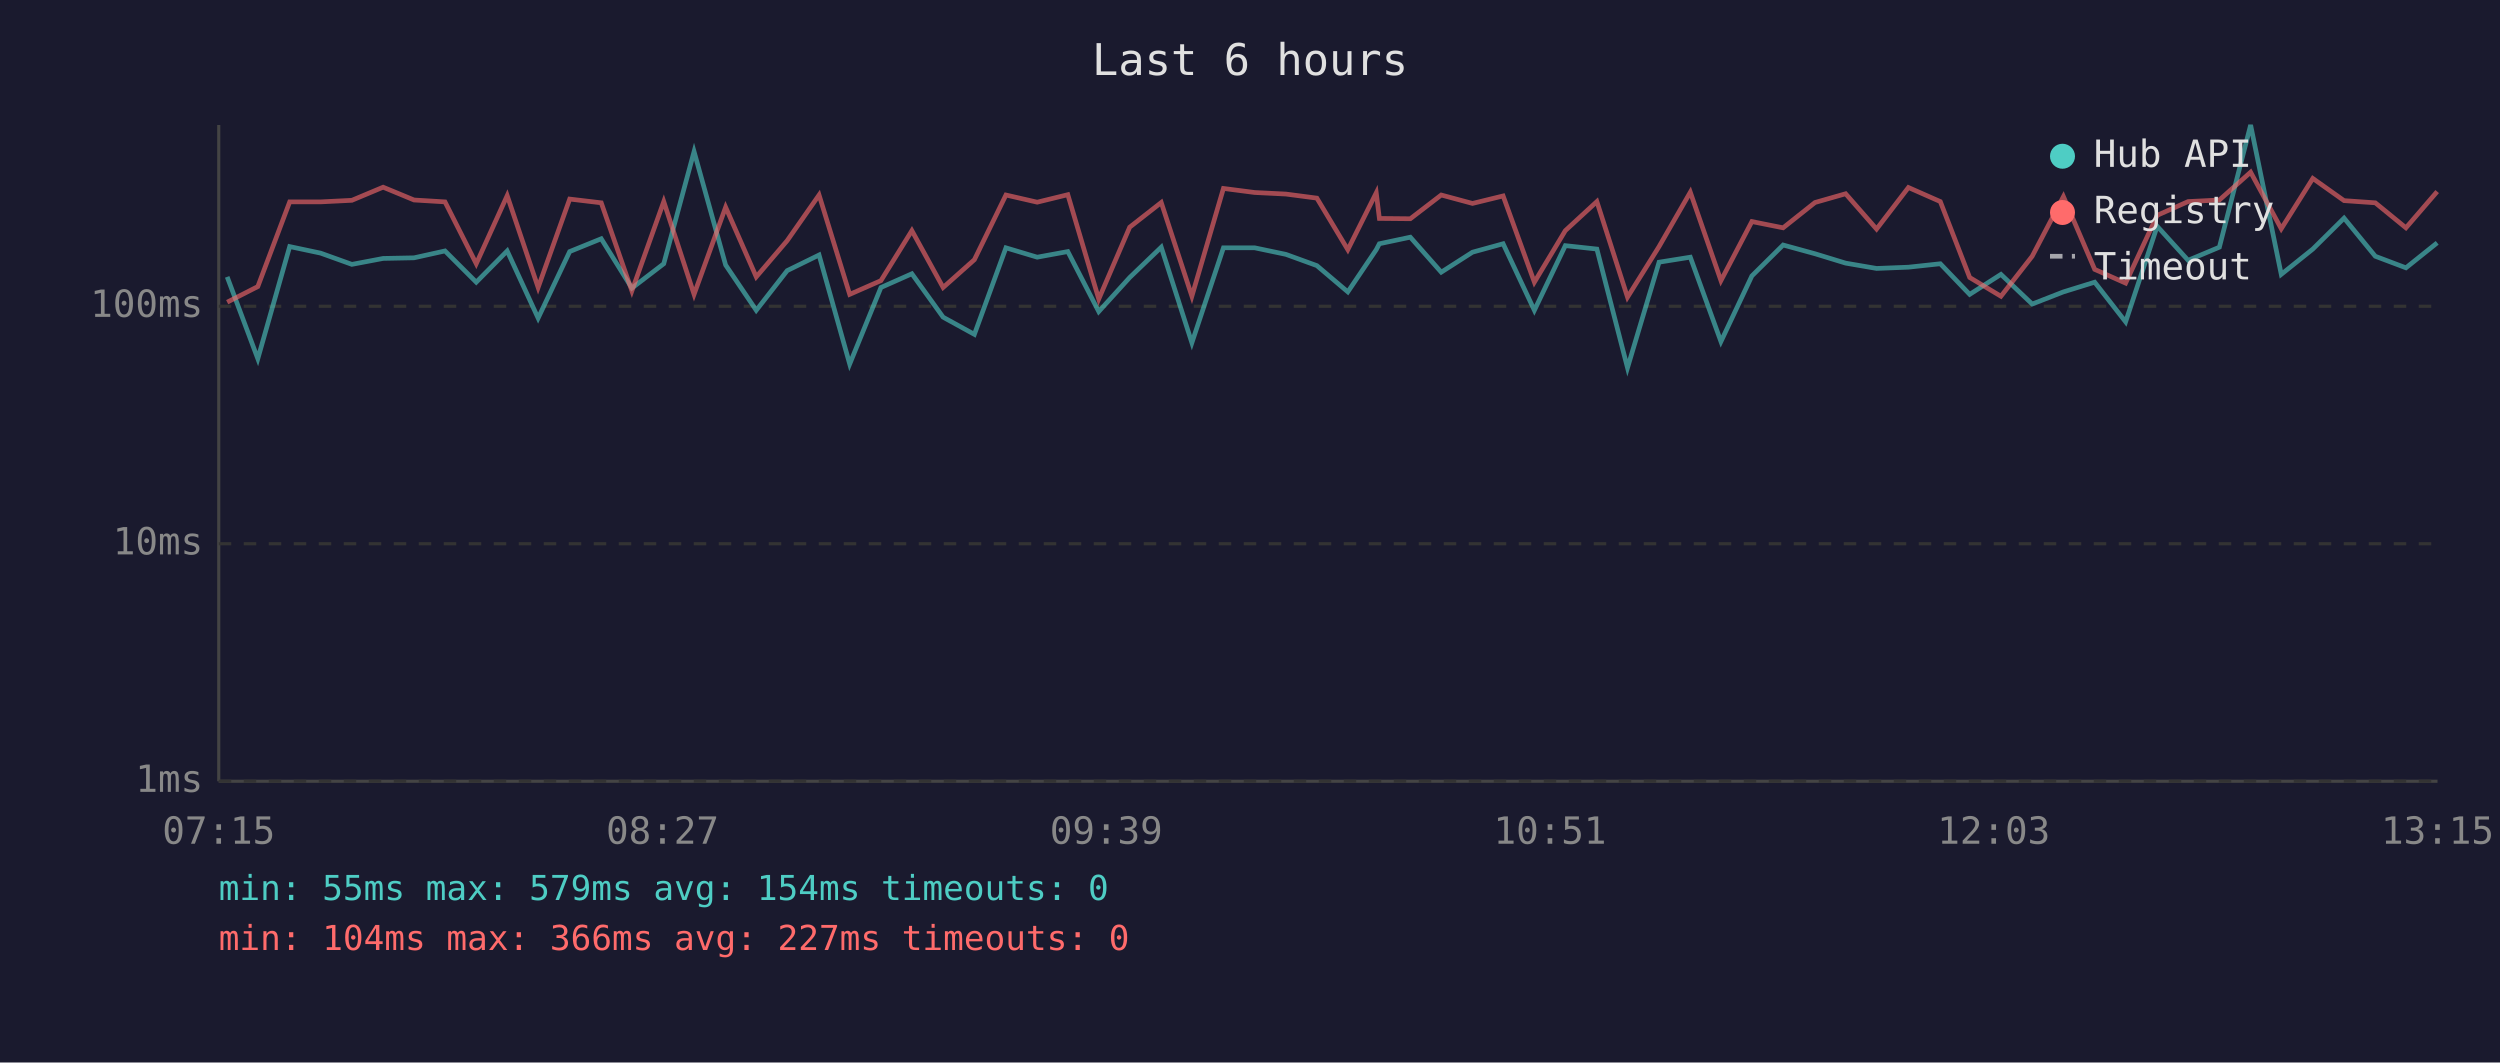
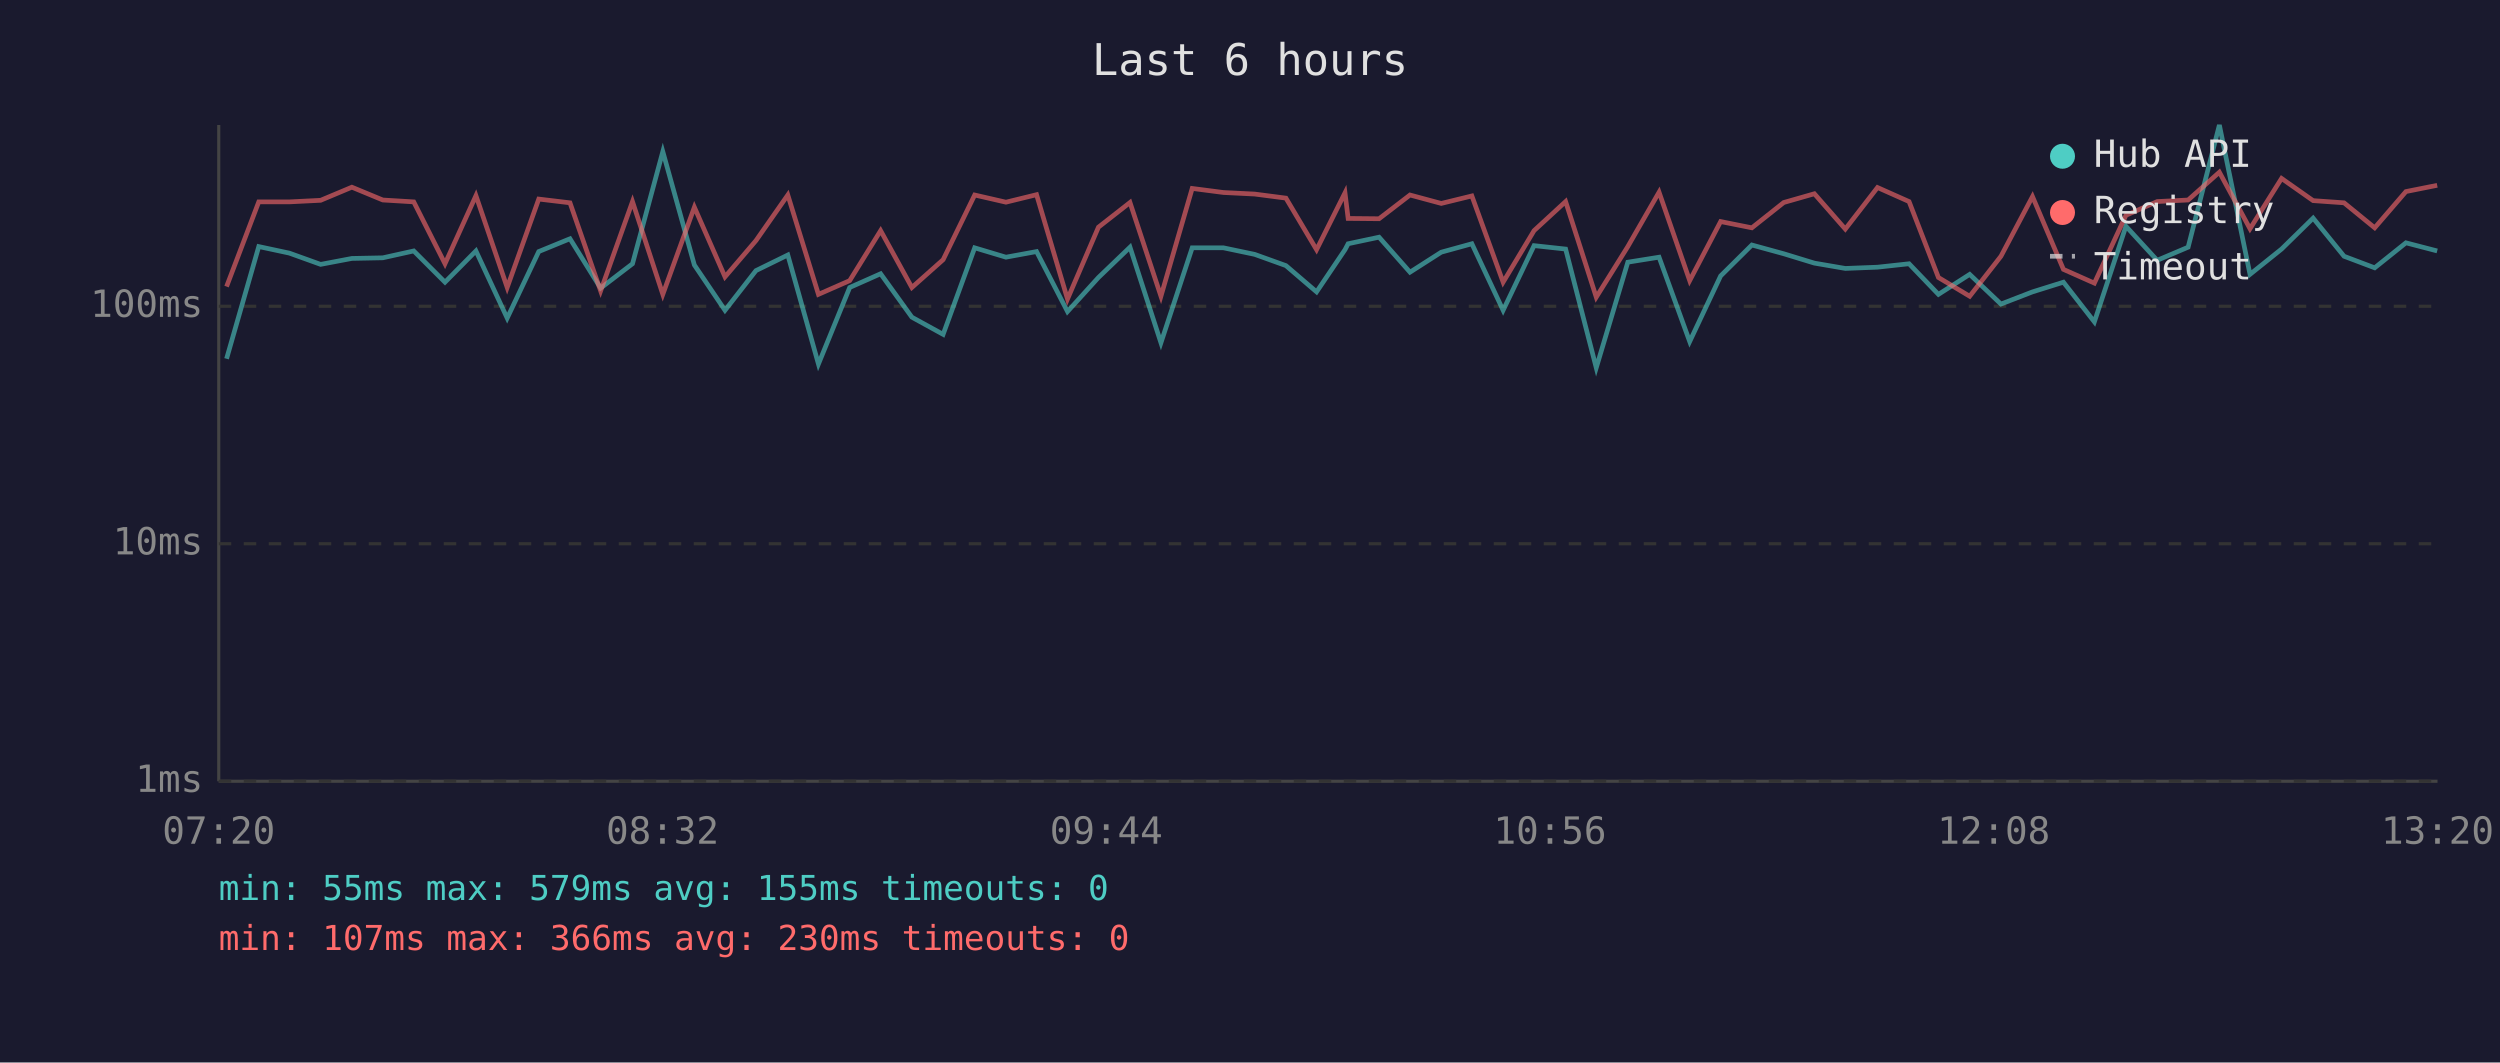
<svg xmlns="http://www.w3.org/2000/svg" viewBox="0 0 800 340" font-family="monospace" font-size="12">
  <rect width="800" height="340" fill="#1a1a2e" />
  <text x="400" y="24" fill="#e0e0e0" font-size="14" text-anchor="middle">Last 6 hours</text>
  <line x1="70" y1="40" x2="70" y2="250" stroke="#444" stroke-width="1" />
  <line x1="70" y1="250" x2="780" y2="250" stroke="#444" stroke-width="1" />
  <line x1="70" y1="250" x2="780" y2="250" stroke="#333" stroke-width="1" stroke-dasharray="4" />
  <text x="65" y="250" fill="#888" text-anchor="end" dominant-baseline="middle">1ms</text>
  <line x1="70" y1="174" x2="780" y2="174" stroke="#333" stroke-width="1" stroke-dasharray="4" />
  <text x="65" y="174" fill="#888" text-anchor="end" dominant-baseline="middle">10ms</text>
  <line x1="70" y1="98" x2="780" y2="98" stroke="#333" stroke-width="1" stroke-dasharray="4" />
  <text x="65" y="98" fill="#888" text-anchor="end" dominant-baseline="middle">100ms</text>
-   <text x="70" y="270" fill="#888" text-anchor="middle">07:15</text>
-   <text x="212" y="270" fill="#888" text-anchor="middle">08:27</text>
-   <text x="354" y="270" fill="#888" text-anchor="middle">09:39</text>
-   <text x="496" y="270" fill="#888" text-anchor="middle">10:51</text>
-   <text x="638" y="270" fill="#888" text-anchor="middle">12:03</text>
-   <text x="780" y="270" fill="#888" text-anchor="middle">13:15</text>
-   <polyline points="72.7,88.6 82.5,114.8 92.7,78.9 102.6,81.0 112.6,84.6 122.6,82.7 132.5,82.5 142.4,80.3 152.4,90.3 162.3,80.3 172.2,101.8 182.3,80.5 192.4,76.4 202.2,92.2 212.4,84.4 222.1,48.5 232.2,84.8 242.0,99.3 251.9,86.6 262.1,81.6 271.9,116.5 281.9,92.0 291.8,87.6 301.8,101.5 311.8,107.0 321.9,79.3 331.9,82.3 341.7,80.5 351.6,99.7 361.5,88.8 371.6,79.1 381.4,109.7 391.5,79.3 401.5,79.3 411.5,81.4 421.4,85.0 431.3,93.4 440.4,79.9 441.4,78.0 451.3,75.9 461.2,87.1 471.2,80.7 481.0,78.0 491.0,99.3 500.9,78.6 511.0,79.7 520.8,117.7 530.9,83.9 540.9,82.3 550.7,109.3 560.6,88.3 570.6,78.4 580.8,81.2 590.6,84.2 600.5,85.9 610.7,85.5 620.9,84.4 630.3,94.2 640.3,87.8 650.3,97.3 660.3,93.4 670.3,90.3 680.2,103.0 690.3,72.4 700.2,83.3 710.2,79.1 720.2,40.0 730.0,87.8 740.1,79.7 750.1,69.8 760.1,82.0 769.9,85.7 779.9,77.7" fill="none" stroke="#4ecdc4" stroke-width="1.5" opacity="0.6" />
-   <polyline points="72.7,96.7 82.5,91.7 92.7,64.6 102.6,64.6 112.6,64.1 122.6,59.9 132.5,64.0 142.4,64.6 152.4,84.4 162.3,62.6 172.2,92.0 182.3,63.7 192.4,64.9 202.2,93.1 212.4,64.5 222.1,94.2 232.2,66.3 242.0,88.6 251.9,77.0 262.1,62.4 271.9,94.2 281.9,89.8 291.8,73.8 301.8,92.0 311.8,83.1 321.9,62.4 331.9,64.7 341.7,62.3 351.6,95.7 361.5,72.7 371.6,64.8 381.4,94.8 391.5,60.3 401.5,61.6 411.5,62.1 421.4,63.4 431.3,79.9 440.4,61.7 441.4,69.9 451.3,70.0 461.2,62.4 471.2,65.1 481.0,62.7 491.0,90.3 500.9,73.8 511.0,64.5 520.8,95.1 530.9,78.9 540.9,61.5 550.7,89.8 560.6,70.9 570.6,72.9 580.8,64.8 590.6,62.0 600.5,73.3 610.7,60.0 620.9,64.5 630.3,88.8 640.3,94.8 650.3,82.0 660.3,62.9 670.3,86.2 680.2,90.6 690.3,68.9 700.2,64.5 710.2,64.0 720.2,55.1 730.0,73.2 740.1,57.1 750.1,64.2 760.1,64.9 769.9,72.9 779.9,61.3" fill="none" stroke="#ff6b6b" stroke-width="1.5" opacity="0.6" />
+   <text x="70" y="270" fill="#888" text-anchor="middle">07:20</text>
+   <text x="212" y="270" fill="#888" text-anchor="middle">08:32</text>
+   <text x="354" y="270" fill="#888" text-anchor="middle">09:44</text>
+   <text x="496" y="270" fill="#888" text-anchor="middle">10:56</text>
+   <text x="638" y="270" fill="#888" text-anchor="middle">12:08</text>
+   <text x="780" y="270" fill="#888" text-anchor="middle">13:20</text>
+   <polyline points="72.5,114.8 82.8,78.9 92.6,81.0 102.6,84.6 112.6,82.7 122.5,82.5 132.4,80.3 142.4,90.3 152.3,80.3 162.3,101.8 172.4,80.5 182.4,76.4 192.2,92.2 202.4,84.4 212.1,48.5 222.2,84.8 232.0,99.3 241.9,86.6 252.1,81.6 261.9,116.5 271.9,92.0 281.8,87.6 291.8,101.5 301.8,107.0 311.9,79.3 321.9,82.3 331.7,80.5 341.6,99.7 351.5,88.8 361.6,79.1 371.5,109.7 381.5,79.3 391.5,79.3 401.5,81.4 411.5,85.0 421.3,93.4 430.4,79.9 431.4,78.0 441.3,75.9 451.2,87.1 461.2,80.7 471.0,78.0 481.0,99.3 490.9,78.6 501.0,79.7 510.8,117.7 520.9,83.9 530.9,82.3 540.7,109.3 550.6,88.3 560.6,78.4 570.8,81.2 580.6,84.2 590.5,85.9 600.8,85.5 610.9,84.4 620.3,94.2 630.3,87.8 640.3,97.3 650.4,93.4 660.3,90.3 670.2,103.0 680.3,72.4 690.3,83.3 700.2,79.1 710.2,40.0 720.0,87.8 730.1,79.7 740.2,69.8 750.1,82.0 759.9,85.7 769.9,77.7 779.9,80.3" fill="none" stroke="#4ecdc4" stroke-width="1.5" opacity="0.6" />
+   <polyline points="72.5,91.7 82.8,64.6 92.6,64.6 102.6,64.1 112.6,59.9 122.5,64.0 132.4,64.6 142.4,84.4 152.3,62.6 162.3,92.0 172.4,63.7 182.4,64.9 192.2,93.1 202.4,64.5 212.1,94.2 222.2,66.3 232.0,88.6 241.9,77.0 252.1,62.4 261.9,94.2 271.9,89.8 281.8,73.8 291.8,92.0 301.8,83.1 311.9,62.4 321.9,64.7 331.7,62.3 341.6,95.7 351.5,72.7 361.6,64.8 371.5,94.8 381.5,60.3 391.5,61.6 401.5,62.1 411.5,63.4 421.3,79.9 430.4,61.7 431.4,69.9 441.3,70.0 451.2,62.4 461.2,65.1 471.0,62.7 481.0,90.3 490.9,73.8 501.0,64.5 510.8,95.1 520.9,78.9 530.9,61.5 540.7,89.8 550.6,70.9 560.6,72.9 570.8,64.8 580.6,62.0 590.5,73.3 600.8,60.0 610.9,64.5 620.3,88.8 630.3,94.8 640.3,82.0 650.4,62.9 660.3,86.2 670.2,90.6 680.3,68.9 690.3,64.5 700.2,64.0 710.2,55.1 720.0,73.2 730.1,57.1 740.2,64.2 750.1,64.9 759.9,72.9 769.9,61.3 779.9,59.3" fill="none" stroke="#ff6b6b" stroke-width="1.5" opacity="0.6" />
  <circle cx="660" cy="50" r="4" fill="#4ecdc4" />
  <text x="670" y="50" fill="#e0e0e0" dominant-baseline="middle">Hub API</text>
  <circle cx="660" cy="68" r="4" fill="#ff6b6b" />
  <text x="670" y="68" fill="#e0e0e0" dominant-baseline="middle">Registry</text>
  <line x1="656" y1="82" x2="664" y2="82" stroke="#e0e0e0" stroke-width="1.5" stroke-dasharray="4,3" opacity="0.7" />
  <text x="670" y="86" fill="#e0e0e0" dominant-baseline="middle">Timeout</text>
-   <text x="70" y="288" fill="#4ecdc4" font-size="11">min: 55ms  max: 579ms  avg: 154ms  timeouts: 0</text>
-   <text x="70" y="304" fill="#ff6b6b" font-size="11">min: 104ms  max: 366ms  avg: 227ms  timeouts: 0</text>
+   <text x="70" y="288" fill="#4ecdc4" font-size="11">min: 55ms  max: 579ms  avg: 155ms  timeouts: 0</text>
+   <text x="70" y="304" fill="#ff6b6b" font-size="11">min: 107ms  max: 366ms  avg: 230ms  timeouts: 0</text>
</svg>
